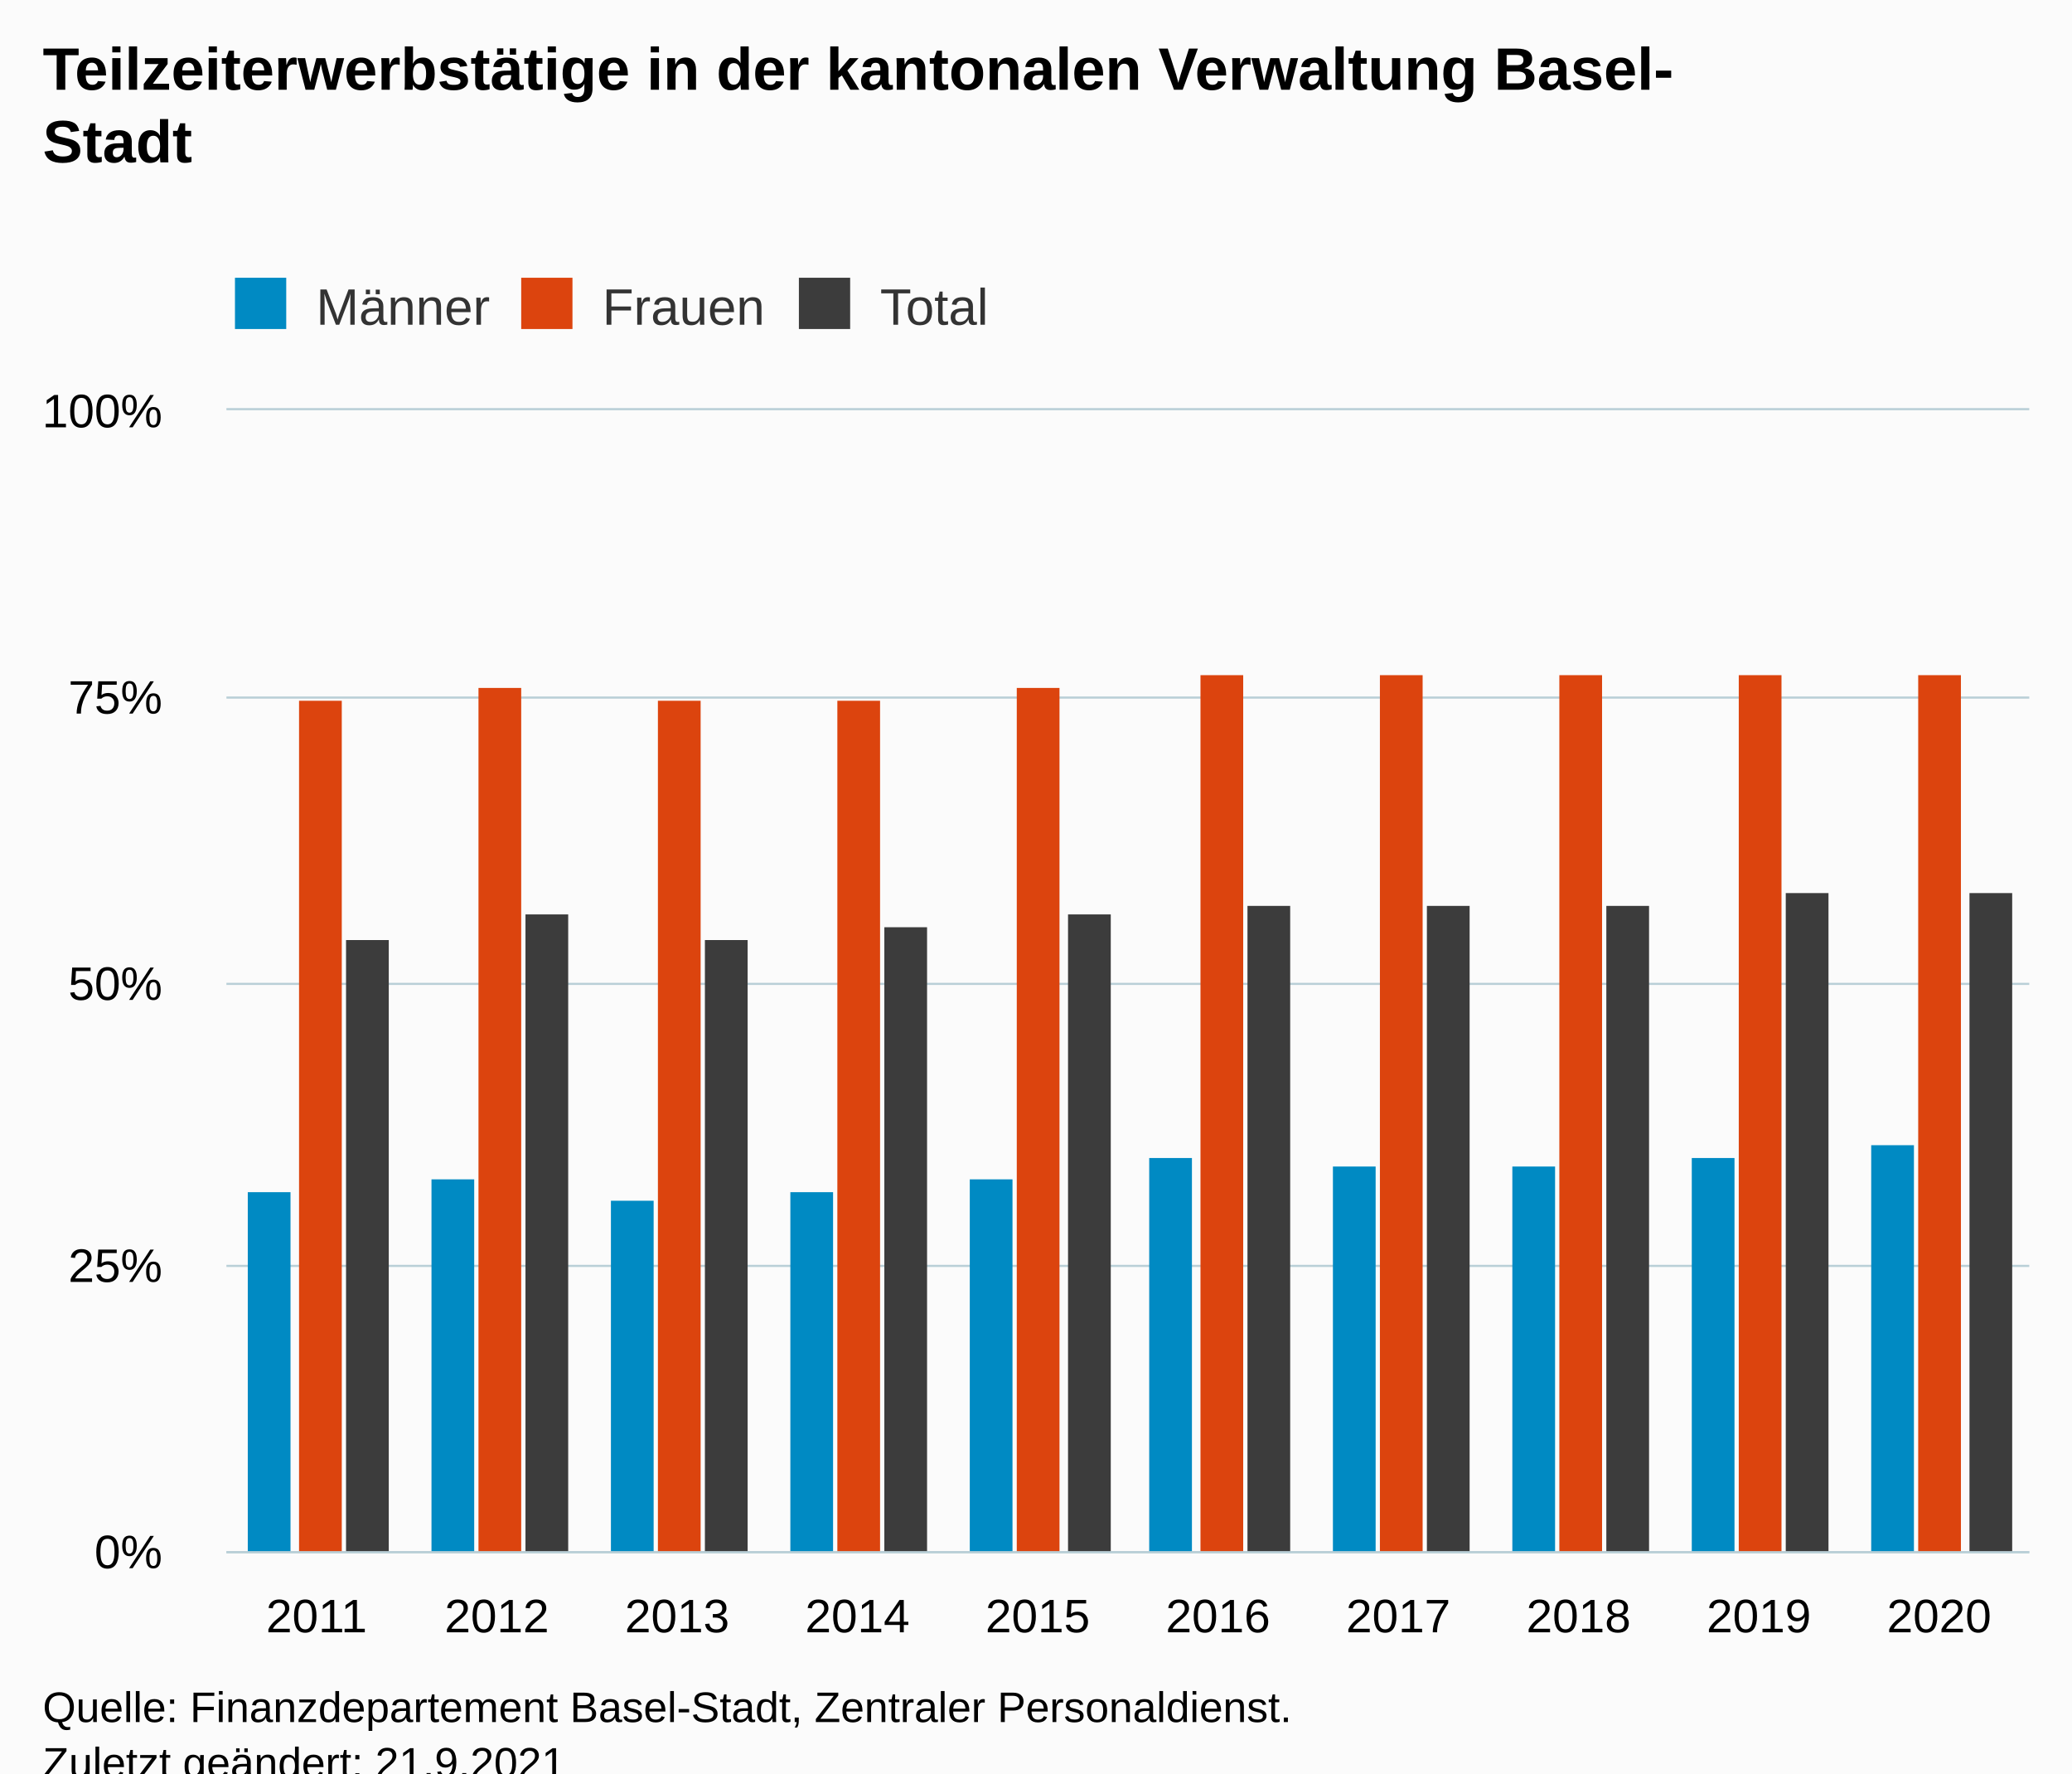
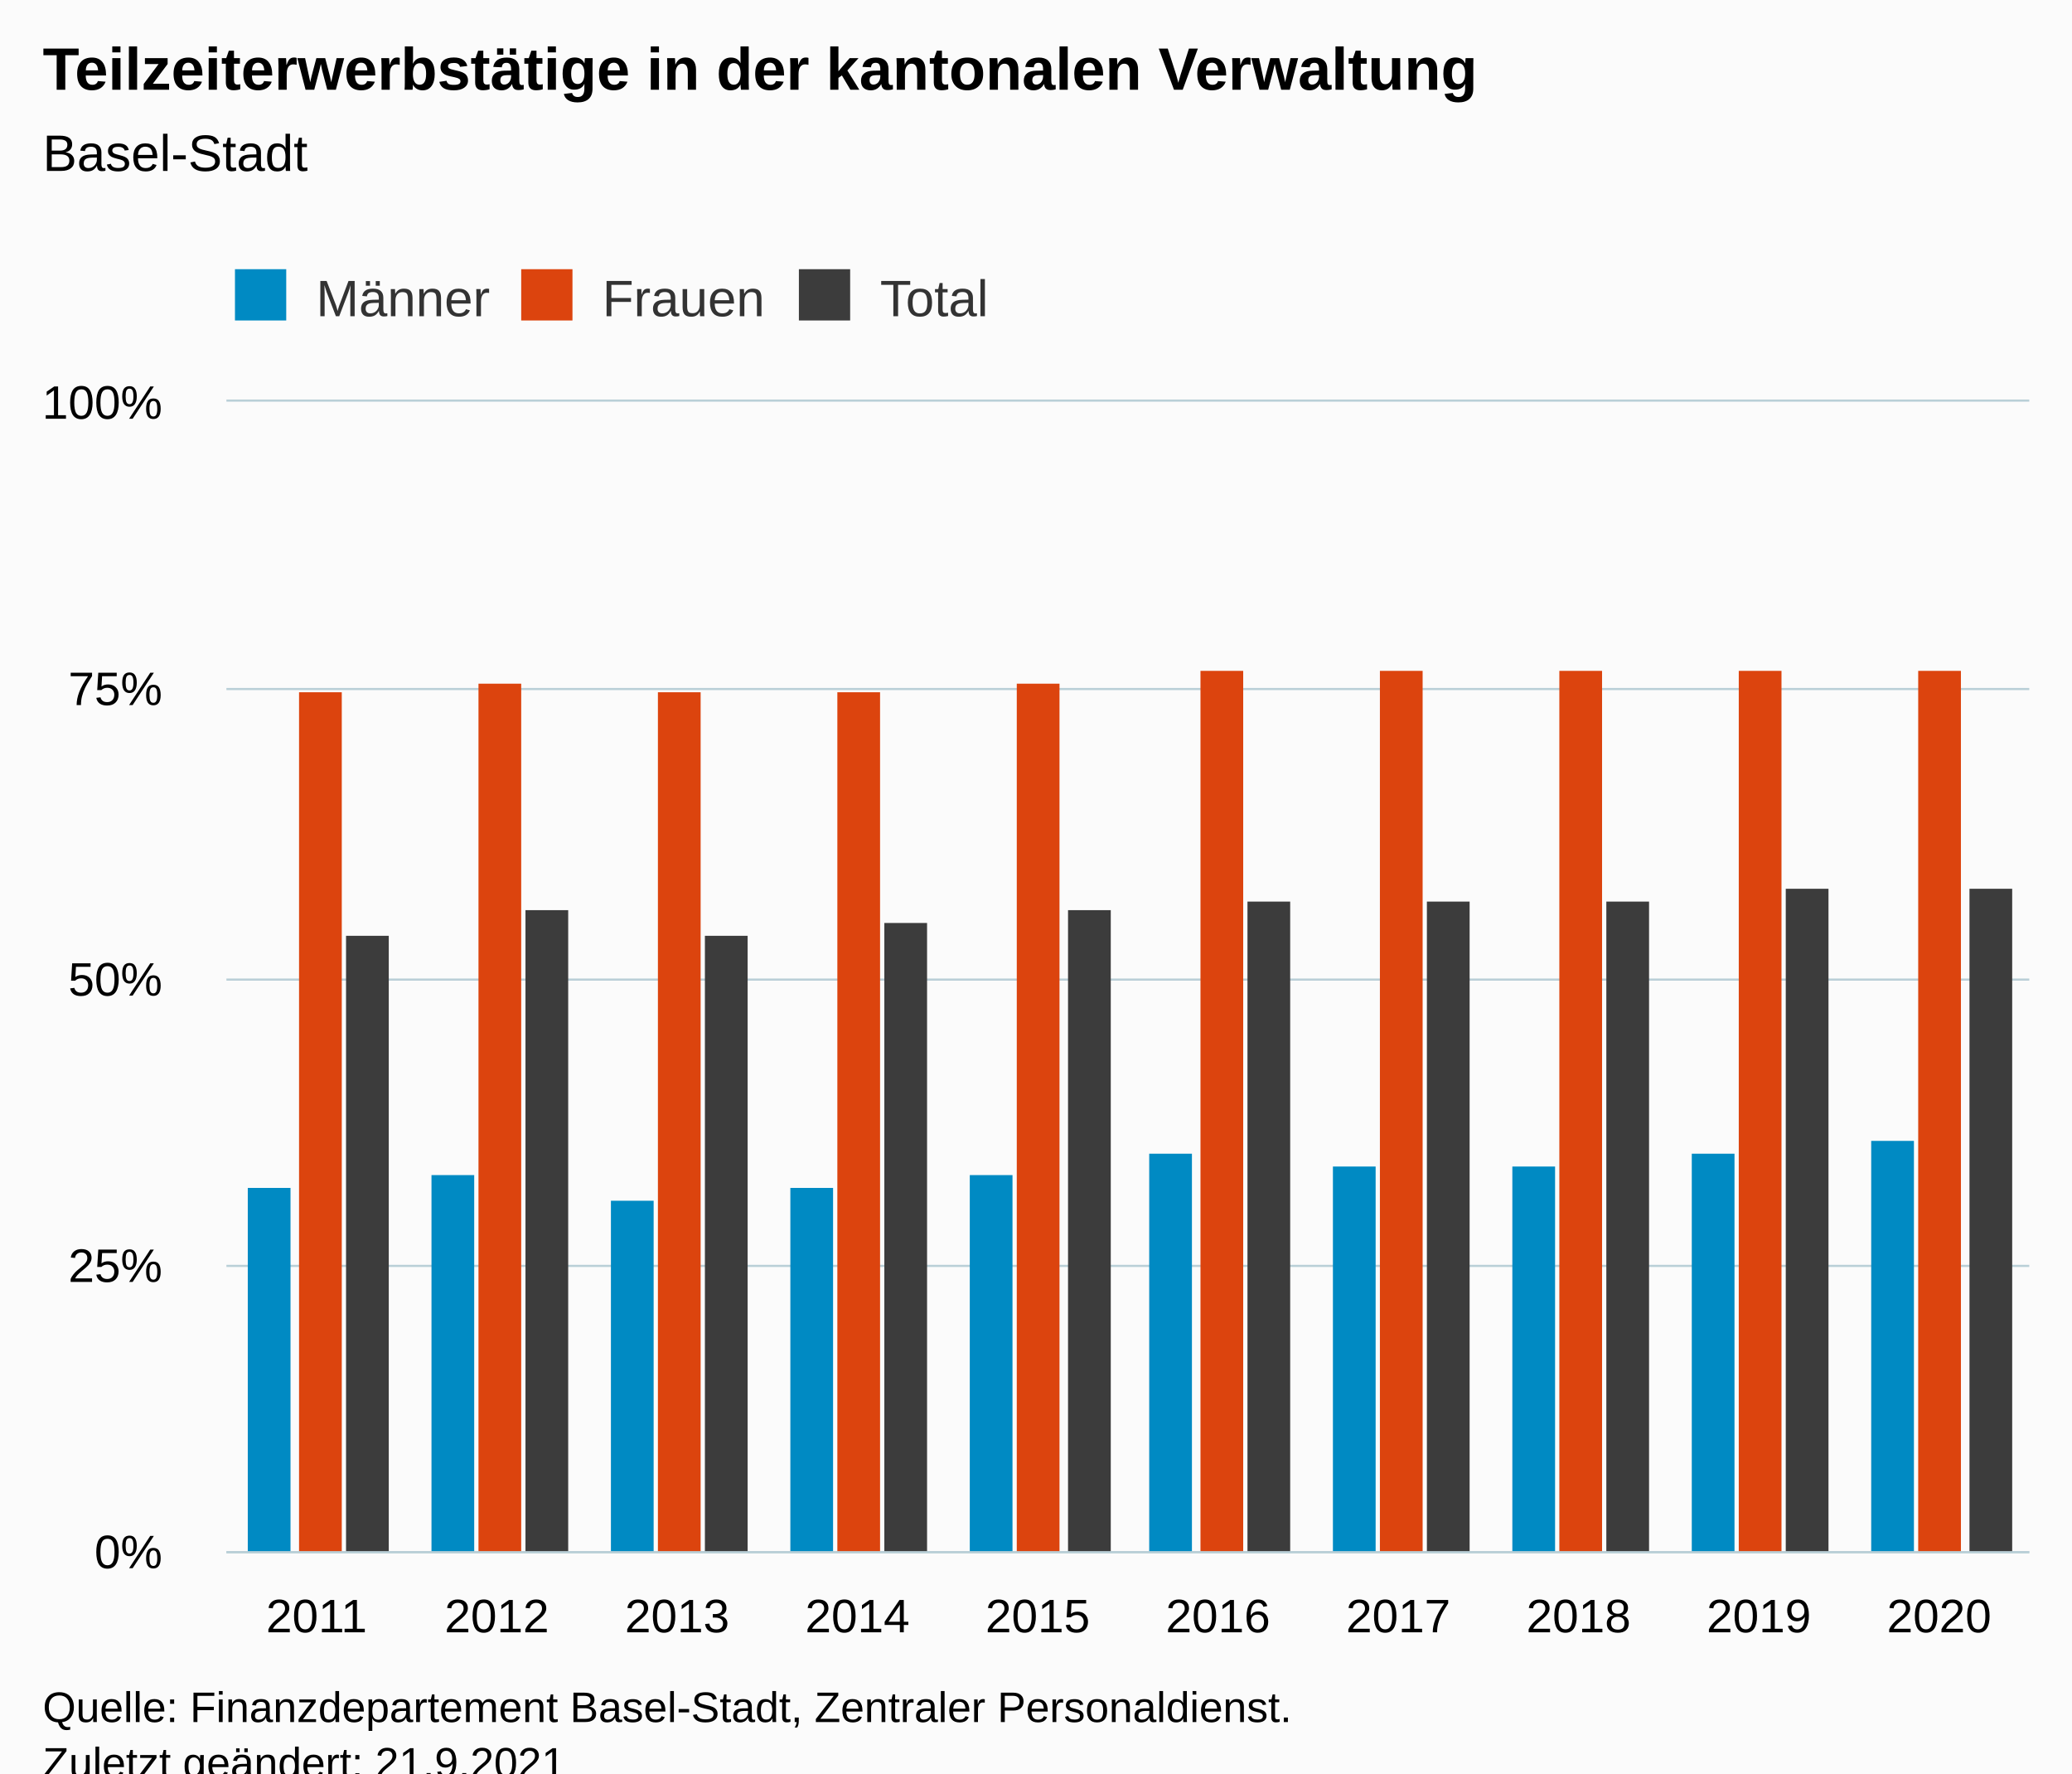
<svg xmlns="http://www.w3.org/2000/svg" version="1.1" class="highcharts-root" style="font-family:Arial;font-size:12px;" viewBox="0 0 485 415">
  <defs>
-     <clipPath id="highcharts-bssdfg7-37-">
-       <rect x="0" y="0" width="422" height="267" fill="none" />
+     <clipPath id="highcharts-6vsbfgn-37-">
+       <rect x="0" y="0" width="422" height="269" fill="none" />
    </clipPath>
-     <clipPath id="highcharts-bssdfg7-48-">
-       <rect x="0" y="0" width="422" height="267" fill="none" />
+     <clipPath id="highcharts-6vsbfgn-48-">
+       <rect x="0" y="0" width="422" height="269" fill="none" />
    </clipPath>
-     <clipPath id="highcharts-bssdfg7-69-">
-       <rect x="53" y="96" width="422" height="267" fill="none" />
+     <clipPath id="highcharts-6vsbfgn-69-">
+       <rect x="53" y="94" width="422" height="269" fill="none" />
    </clipPath>
  </defs>
  <rect fill="#fbfbfb" class="highcharts-background" x="0" y="0" width="485" height="428" rx="0" ry="0" />
-   <rect fill="none" class="highcharts-plot-background" x="53" y="96" width="422" height="267" />
+   <rect fill="none" class="highcharts-plot-background" x="53" y="94" width="422" height="269" />
  <g class="highcharts-pane-group" data-z-index="0" />
  <g class="highcharts-grid highcharts-xaxis-grid" data-z-index="1">
-     <path fill="none" data-z-index="1" class="highcharts-grid-line" d="M 94.5 96 L 94.5 363" opacity="1" />
-     <path fill="none" data-z-index="1" class="highcharts-grid-line" d="M 136.5 96 L 136.5 363" opacity="1" />
-     <path fill="none" data-z-index="1" class="highcharts-grid-line" d="M 179.5 96 L 179.5 363" opacity="1" />
-     <path fill="none" data-z-index="1" class="highcharts-grid-line" d="M 221.5 96 L 221.5 363" opacity="1" />
-     <path fill="none" data-z-index="1" class="highcharts-grid-line" d="M 263.5 96 L 263.5 363" opacity="1" />
-     <path fill="none" data-z-index="1" class="highcharts-grid-line" d="M 305.5 96 L 305.5 363" opacity="1" />
-     <path fill="none" data-z-index="1" class="highcharts-grid-line" d="M 347.5 96 L 347.5 363" opacity="1" />
-     <path fill="none" data-z-index="1" class="highcharts-grid-line" d="M 390.5 96 L 390.5 363" opacity="1" />
-     <path fill="none" data-z-index="1" class="highcharts-grid-line" d="M 432.5 96 L 432.5 363" opacity="1" />
-     <path fill="none" data-z-index="1" class="highcharts-grid-line" d="M 474.5 96 L 474.5 363" opacity="1" />
-     <path fill="none" data-z-index="1" class="highcharts-grid-line" d="M 52.5 96 L 52.5 363" opacity="1" />
+     <path fill="none" data-z-index="1" class="highcharts-grid-line" d="M 94.5 94 L 94.5 363" opacity="1" />
+     <path fill="none" data-z-index="1" class="highcharts-grid-line" d="M 136.5 94 L 136.5 363" opacity="1" />
+     <path fill="none" data-z-index="1" class="highcharts-grid-line" d="M 179.5 94 L 179.5 363" opacity="1" />
+     <path fill="none" data-z-index="1" class="highcharts-grid-line" d="M 221.5 94 L 221.5 363" opacity="1" />
+     <path fill="none" data-z-index="1" class="highcharts-grid-line" d="M 263.5 94 L 263.5 363" opacity="1" />
+     <path fill="none" data-z-index="1" class="highcharts-grid-line" d="M 305.5 94 L 305.5 363" opacity="1" />
+     <path fill="none" data-z-index="1" class="highcharts-grid-line" d="M 347.5 94 L 347.5 363" opacity="1" />
+     <path fill="none" data-z-index="1" class="highcharts-grid-line" d="M 390.5 94 L 390.5 363" opacity="1" />
+     <path fill="none" data-z-index="1" class="highcharts-grid-line" d="M 432.5 94 L 432.5 363" opacity="1" />
+     <path fill="none" data-z-index="1" class="highcharts-grid-line" d="M 474.5 94 L 474.5 363" opacity="1" />
+     <path fill="none" data-z-index="1" class="highcharts-grid-line" d="M 52.5 94 L 52.5 363" opacity="1" />
  </g>
  <g class="highcharts-grid highcharts-yaxis-grid" data-z-index="1">
    <path fill="none" stroke="#B9CFD7" stroke-width="0.5" data-z-index="1" class="highcharts-grid-line" d="M 53 363.25 L 475 363.25" opacity="1" />
    <path fill="none" stroke="#B9CFD7" stroke-width="0.5" data-z-index="1" class="highcharts-grid-line" d="M 53 296.25 L 475 296.25" opacity="1" />
-     <path fill="none" stroke="#B9CFD7" stroke-width="0.5" data-z-index="1" class="highcharts-grid-line" d="M 53 230.25 L 475 230.25" opacity="1" />
-     <path fill="none" stroke="#B9CFD7" stroke-width="0.5" data-z-index="1" class="highcharts-grid-line" d="M 53 163.25 L 475 163.25" opacity="1" />
-     <path fill="none" stroke="#B9CFD7" stroke-width="0.5" data-z-index="1" class="highcharts-grid-line" d="M 53 95.75 L 475 95.75" opacity="1" />
+     <path fill="none" stroke="#B9CFD7" stroke-width="0.5" data-z-index="1" class="highcharts-grid-line" d="M 53 229.25 L 475 229.25" opacity="1" />
+     <path fill="none" stroke="#B9CFD7" stroke-width="0.5" data-z-index="1" class="highcharts-grid-line" d="M 53 161.25 L 475 161.25" opacity="1" />
+     <path fill="none" stroke="#B9CFD7" stroke-width="0.5" data-z-index="1" class="highcharts-grid-line" d="M 53 93.75 L 475 93.75" opacity="1" />
  </g>
-   <rect fill="none" class="highcharts-plot-border" data-z-index="1" x="53" y="96" width="422" height="267" />
+   <rect fill="none" class="highcharts-plot-border" data-z-index="1" x="53" y="94" width="422" height="269" />
  <g class="highcharts-axis highcharts-xaxis" data-z-index="2">
    <path fill="none" class="highcharts-axis-line" stroke="#B9CFD7" stroke-width="0.5" data-z-index="7" d="M 53 363.25 L 475 363.25" />
  </g>
  <g class="highcharts-axis highcharts-yaxis" data-z-index="2">
-     <path fill="none" class="highcharts-axis-line" data-z-index="7" d="M 53 96 L 53 363" />
+     <path fill="none" class="highcharts-axis-line" data-z-index="7" d="M 53 94 L 53 363" />
  </g>
  <g class="highcharts-series-group" data-z-index="3">
-     <g class="highcharts-series highcharts-series-0 highcharts-column-series" data-z-index="0.1" opacity="1" transform="translate(53,96) scale(1 1)" clip-path="url(#highcharts-bssdfg7-48-)">
-       <rect x="5" y="183" width="10" height="85" fill="#008AC3" opacity="1" class="highcharts-point" />
-       <rect x="48" y="180" width="10" height="88" fill="#008AC3" opacity="1" class="highcharts-point" />
-       <rect x="90" y="185" width="10" height="83" fill="#008AC3" opacity="1" class="highcharts-point" />
-       <rect x="132" y="183" width="10" height="85" fill="#008AC3" opacity="1" class="highcharts-point" />
-       <rect x="174" y="180" width="10" height="88" fill="#008AC3" opacity="1" class="highcharts-point" />
-       <rect x="216" y="175" width="10" height="93" fill="#008AC3" opacity="1" class="highcharts-point" />
-       <rect x="259" y="177" width="10" height="91" fill="#008AC3" opacity="1" class="highcharts-point" />
-       <rect x="301" y="177" width="10" height="91" fill="#008AC3" opacity="1" class="highcharts-point" />
-       <rect x="343" y="175" width="10" height="93" fill="#008AC3" opacity="1" class="highcharts-point" />
-       <rect x="385" y="172" width="10" height="96" fill="#008AC3" opacity="1" class="highcharts-point" />
+     <g class="highcharts-series highcharts-series-0 highcharts-column-series" data-z-index="0.1" opacity="1" transform="translate(53,94) scale(1 1)" clip-path="url(#highcharts-6vsbfgn-48-)">
+       <rect x="5" y="184" width="10" height="86" fill="#008AC3" opacity="1" class="highcharts-point" />
+       <rect x="48" y="181" width="10" height="89" fill="#008AC3" opacity="1" class="highcharts-point" />
+       <rect x="90" y="187" width="10" height="83" fill="#008AC3" opacity="1" class="highcharts-point" />
+       <rect x="132" y="184" width="10" height="86" fill="#008AC3" opacity="1" class="highcharts-point" />
+       <rect x="174" y="181" width="10" height="89" fill="#008AC3" opacity="1" class="highcharts-point" />
+       <rect x="216" y="176" width="10" height="94" fill="#008AC3" opacity="1" class="highcharts-point" />
+       <rect x="259" y="179" width="10" height="91" fill="#008AC3" opacity="1" class="highcharts-point" />
+       <rect x="301" y="179" width="10" height="91" fill="#008AC3" opacity="1" class="highcharts-point" />
+       <rect x="343" y="176" width="10" height="94" fill="#008AC3" opacity="1" class="highcharts-point" />
+       <rect x="385" y="173" width="10" height="97" fill="#008AC3" opacity="1" class="highcharts-point" />
    </g>
-     <g class="highcharts-markers highcharts-series-0 highcharts-column-series" data-z-index="0.1" opacity="1" transform="translate(53,96) scale(1 1)" clip-path="none" />
-     <g class="highcharts-series highcharts-series-1 highcharts-column-series" data-z-index="0.1" opacity="1" transform="translate(53,96) scale(1 1)" clip-path="url(#highcharts-bssdfg7-48-)">
-       <rect x="17" y="68" width="10" height="200" fill="#dc440e" opacity="1" class="highcharts-point" />
-       <rect x="59" y="65" width="10" height="203" fill="#dc440e" opacity="1" class="highcharts-point" />
-       <rect x="101" y="68" width="10" height="200" fill="#dc440e" opacity="1" class="highcharts-point" />
-       <rect x="143" y="68" width="10" height="200" fill="#dc440e" opacity="1" class="highcharts-point" />
-       <rect x="185" y="65" width="10" height="203" fill="#dc440e" opacity="1" class="highcharts-point" />
-       <rect x="228" y="62" width="10" height="206" fill="#dc440e" opacity="1" class="highcharts-point" />
-       <rect x="270" y="62" width="10" height="206" fill="#dc440e" opacity="1" class="highcharts-point" />
-       <rect x="312" y="62" width="10" height="206" fill="#dc440e" opacity="1" class="highcharts-point" />
-       <rect x="354" y="62" width="10" height="206" fill="#dc440e" opacity="1" class="highcharts-point" />
-       <rect x="396" y="62" width="10" height="206" fill="#dc440e" opacity="1" class="highcharts-point" />
+     <g class="highcharts-markers highcharts-series-0 highcharts-column-series" data-z-index="0.1" opacity="1" transform="translate(53,94) scale(1 1)" clip-path="none" />
+     <g class="highcharts-series highcharts-series-1 highcharts-column-series" data-z-index="0.1" opacity="1" transform="translate(53,94) scale(1 1)" clip-path="url(#highcharts-6vsbfgn-48-)">
+       <rect x="17" y="68" width="10" height="202" fill="#dc440e" opacity="1" class="highcharts-point" />
+       <rect x="59" y="66" width="10" height="204" fill="#dc440e" opacity="1" class="highcharts-point" />
+       <rect x="101" y="68" width="10" height="202" fill="#dc440e" opacity="1" class="highcharts-point" />
+       <rect x="143" y="68" width="10" height="202" fill="#dc440e" opacity="1" class="highcharts-point" />
+       <rect x="185" y="66" width="10" height="204" fill="#dc440e" opacity="1" class="highcharts-point" />
+       <rect x="228" y="63" width="10" height="207" fill="#dc440e" opacity="1" class="highcharts-point" />
+       <rect x="270" y="63" width="10" height="207" fill="#dc440e" opacity="1" class="highcharts-point" />
+       <rect x="312" y="63" width="10" height="207" fill="#dc440e" opacity="1" class="highcharts-point" />
+       <rect x="354" y="63" width="10" height="207" fill="#dc440e" opacity="1" class="highcharts-point" />
+       <rect x="396" y="63" width="10" height="207" fill="#dc440e" opacity="1" class="highcharts-point" />
    </g>
-     <g class="highcharts-markers highcharts-series-1 highcharts-column-series" data-z-index="0.1" opacity="1" transform="translate(53,96) scale(1 1)" clip-path="none" />
-     <g class="highcharts-series highcharts-series-2 highcharts-column-series" data-z-index="0.1" opacity="1" transform="translate(53,96) scale(1 1)" clip-path="url(#highcharts-bssdfg7-48-)">
-       <rect x="28" y="124" width="10" height="144" fill="#3c3c3c" opacity="1" class="highcharts-point" />
-       <rect x="70" y="118" width="10" height="150" fill="#3c3c3c" opacity="1" class="highcharts-point" />
-       <rect x="112" y="124" width="10" height="144" fill="#3c3c3c" opacity="1" class="highcharts-point" />
-       <rect x="154" y="121" width="10" height="147" fill="#3c3c3c" opacity="1" class="highcharts-point" />
-       <rect x="197" y="118" width="10" height="150" fill="#3c3c3c" opacity="1" class="highcharts-point" />
-       <rect x="239" y="116" width="10" height="152" fill="#3c3c3c" opacity="1" class="highcharts-point" />
-       <rect x="281" y="116" width="10" height="152" fill="#3c3c3c" opacity="1" class="highcharts-point" />
-       <rect x="323" y="116" width="10" height="152" fill="#3c3c3c" opacity="1" class="highcharts-point" />
-       <rect x="365" y="113" width="10" height="155" fill="#3c3c3c" opacity="1" class="highcharts-point" />
-       <rect x="408" y="113" width="10" height="155" fill="#3c3c3c" opacity="1" class="highcharts-point" />
+     <g class="highcharts-markers highcharts-series-1 highcharts-column-series" data-z-index="0.1" opacity="1" transform="translate(53,94) scale(1 1)" clip-path="none" />
+     <g class="highcharts-series highcharts-series-2 highcharts-column-series" data-z-index="0.1" opacity="1" transform="translate(53,94) scale(1 1)" clip-path="url(#highcharts-6vsbfgn-48-)">
+       <rect x="28" y="125" width="10" height="145" fill="#3c3c3c" opacity="1" class="highcharts-point" />
+       <rect x="70" y="119" width="10" height="151" fill="#3c3c3c" opacity="1" class="highcharts-point" />
+       <rect x="112" y="125" width="10" height="145" fill="#3c3c3c" opacity="1" class="highcharts-point" />
+       <rect x="154" y="122" width="10" height="148" fill="#3c3c3c" opacity="1" class="highcharts-point" />
+       <rect x="197" y="119" width="10" height="151" fill="#3c3c3c" opacity="1" class="highcharts-point" />
+       <rect x="239" y="117" width="10" height="153" fill="#3c3c3c" opacity="1" class="highcharts-point" />
+       <rect x="281" y="117" width="10" height="153" fill="#3c3c3c" opacity="1" class="highcharts-point" />
+       <rect x="323" y="117" width="10" height="153" fill="#3c3c3c" opacity="1" class="highcharts-point" />
+       <rect x="365" y="114" width="10" height="156" fill="#3c3c3c" opacity="1" class="highcharts-point" />
+       <rect x="408" y="114" width="10" height="156" fill="#3c3c3c" opacity="1" class="highcharts-point" />
    </g>
-     <g class="highcharts-markers highcharts-series-2 highcharts-column-series" data-z-index="0.1" opacity="1" transform="translate(53,96) scale(1 1)" clip-path="none" />
+     <g class="highcharts-markers highcharts-series-2 highcharts-column-series" data-z-index="0.1" opacity="1" transform="translate(53,94) scale(1 1)" clip-path="none" />
  </g>
  <text x="10" text-anchor="start" class="highcharts-title" data-z-index="4" style="color:#000000;font-size:14px;font-weight:bold;fill:#000000;" y="21">
-     <tspan>Teilzeiterwerbstätige in der kantonalen Verwaltung Basel-</tspan>
-     <tspan dy="17" x="10">Stadt</tspan>
+     <tspan>Teilzeiterwerbstätige in der kantonalen Verwaltung</tspan>
  </text>
-   <text x="10" text-anchor="start" class="highcharts-subtitle" data-z-index="4" style="color:#000000;font-size:12px;font-weight:normal;fill:#000000;" y="57" />
+   <text x="10" text-anchor="start" class="highcharts-subtitle" data-z-index="4" style="color:#000000;font-size:12px;font-weight:normal;fill:#000000;" y="40">
+     <tspan>Basel-Stadt</tspan>
+   </text>
  <text x="10" text-anchor="start" class="highcharts-caption" data-z-index="4" style="color:#666666;fill:#666666;" y="400" />
-   <g class="highcharts-legend" data-z-index="7" transform="translate(45,58)">
+   <g class="highcharts-legend" data-z-index="7" transform="translate(45,56)">
    <rect fill="none" class="highcharts-legend-box" rx="0" ry="0" x="0" y="0" width="196" height="26" visibility="visible" />
    <g data-z-index="1">
      <g>
        <g class="highcharts-legend-item highcharts-column-series highcharts-color-undefined highcharts-series-0" data-z-index="1" transform="translate(8,3)">
          <text x="21" style="color:#333333;cursor:pointer;font-size:12px;font-weight:normal;fill:#333333;" text-anchor="start" data-z-index="2" y="15">
            <tspan>Männer</tspan>
          </text>
          <rect x="2" y="4" width="12" height="12" fill="#008AC3" class="highcharts-point" data-z-index="3" />
        </g>
        <g class="highcharts-legend-item highcharts-column-series highcharts-color-undefined highcharts-series-1" data-z-index="1" transform="translate(75,3)">
          <text x="21" y="15" style="color:#333333;cursor:pointer;font-size:12px;font-weight:normal;fill:#333333;" text-anchor="start" data-z-index="2">
            <tspan>Frauen</tspan>
          </text>
          <rect x="2" y="4" width="12" height="12" fill="#dc440e" class="highcharts-point" data-z-index="3" />
        </g>
        <g class="highcharts-legend-item highcharts-column-series highcharts-color-undefined highcharts-series-2" data-z-index="1" transform="translate(140,3)">
          <text x="21" y="15" style="color:#333333;cursor:pointer;font-size:12px;font-weight:normal;fill:#333333;" text-anchor="start" data-z-index="2">
            <tspan>Total</tspan>
          </text>
          <rect x="2" y="4" width="12" height="12" fill="#3c3c3c" class="highcharts-point" data-z-index="3" />
        </g>
      </g>
    </g>
  </g>
  <g class="highcharts-axis-labels highcharts-xaxis-labels" data-z-index="7">
    <text x="74.1" style="color:#000000;cursor:default;font-size:11px;fill:#000000;" text-anchor="middle" transform="translate(0,0)" y="382" opacity="1">2011</text>
    <text x="116.3" style="color:#000000;cursor:default;font-size:11px;fill:#000000;" text-anchor="middle" transform="translate(0,0)" y="382" opacity="1">2012</text>
    <text x="158.5" style="color:#000000;cursor:default;font-size:11px;fill:#000000;" text-anchor="middle" transform="translate(0,0)" y="382" opacity="1">2013</text>
    <text x="200.7" style="color:#000000;cursor:default;font-size:11px;fill:#000000;" text-anchor="middle" transform="translate(0,0)" y="382" opacity="1">2014</text>
    <text x="242.9" style="color:#000000;cursor:default;font-size:11px;fill:#000000;" text-anchor="middle" transform="translate(0,0)" y="382" opacity="1">2015</text>
    <text x="285.1" style="color:#000000;cursor:default;font-size:11px;fill:#000000;" text-anchor="middle" transform="translate(0,0)" y="382" opacity="1">2016</text>
    <text x="327.3" style="color:#000000;cursor:default;font-size:11px;fill:#000000;" text-anchor="middle" transform="translate(0,0)" y="382" opacity="1">2017</text>
    <text x="369.5" style="color:#000000;cursor:default;font-size:11px;fill:#000000;" text-anchor="middle" transform="translate(0,0)" y="382" opacity="1">2018</text>
    <text x="411.7" style="color:#000000;cursor:default;font-size:11px;fill:#000000;" text-anchor="middle" transform="translate(0,0)" y="382" opacity="1">2019</text>
    <text x="453.9" style="color:#000000;cursor:default;font-size:11px;fill:#000000;" text-anchor="middle" transform="translate(0,0)" y="382" opacity="1">2020</text>
  </g>
  <g class="highcharts-axis-labels highcharts-yaxis-labels" data-z-index="7">
    <text x="38" style="color:#000000;cursor:default;font-size:11px;fill:#000000;" text-anchor="end" transform="translate(0,0)" y="367" opacity="1">0%</text>
    <text x="38" style="color:#000000;cursor:default;font-size:11px;fill:#000000;" text-anchor="end" transform="translate(0,0)" y="300" opacity="1">25%</text>
-     <text x="38" style="color:#000000;cursor:default;font-size:11px;fill:#000000;" text-anchor="end" transform="translate(0,0)" y="234" opacity="1">50%</text>
-     <text x="38" style="color:#000000;cursor:default;font-size:11px;fill:#000000;" text-anchor="end" transform="translate(0,0)" y="167" opacity="1">75%</text>
-     <text x="38" style="color:#000000;cursor:default;font-size:11px;fill:#000000;" text-anchor="end" transform="translate(0,0)" y="100" opacity="1">100%</text>
+     <text x="38" style="color:#000000;cursor:default;font-size:11px;fill:#000000;" text-anchor="end" transform="translate(0,0)" y="233" opacity="1">50%</text>
+     <text x="38" style="color:#000000;cursor:default;font-size:11px;fill:#000000;" text-anchor="end" transform="translate(0,0)" y="165" opacity="1">75%</text>
+     <text x="38" style="color:#000000;cursor:default;font-size:11px;fill:#000000;" text-anchor="end" transform="translate(0,0)" y="98" opacity="1">100%</text>
  </g>
  <text x="10" class="highcharts-credits" text-anchor="start" data-z-index="8" style="cursor:default;color:#000000;font-size:10px;fill:#000000;" y="403">
    <tspan>Quelle: Finanzdepartement Basel-Stadt, Zentraler Personaldienst.</tspan>
    <tspan x="10" dy="13">Zuletzt geändert: 21.9.2021</tspan>
  </text>
-   <g class="highcharts-control-points" data-z-index="99" clip-path="url(#highcharts-bssdfg7-69-)" />
+   <g class="highcharts-control-points" data-z-index="99" clip-path="url(#highcharts-6vsbfgn-69-)" />
</svg>
